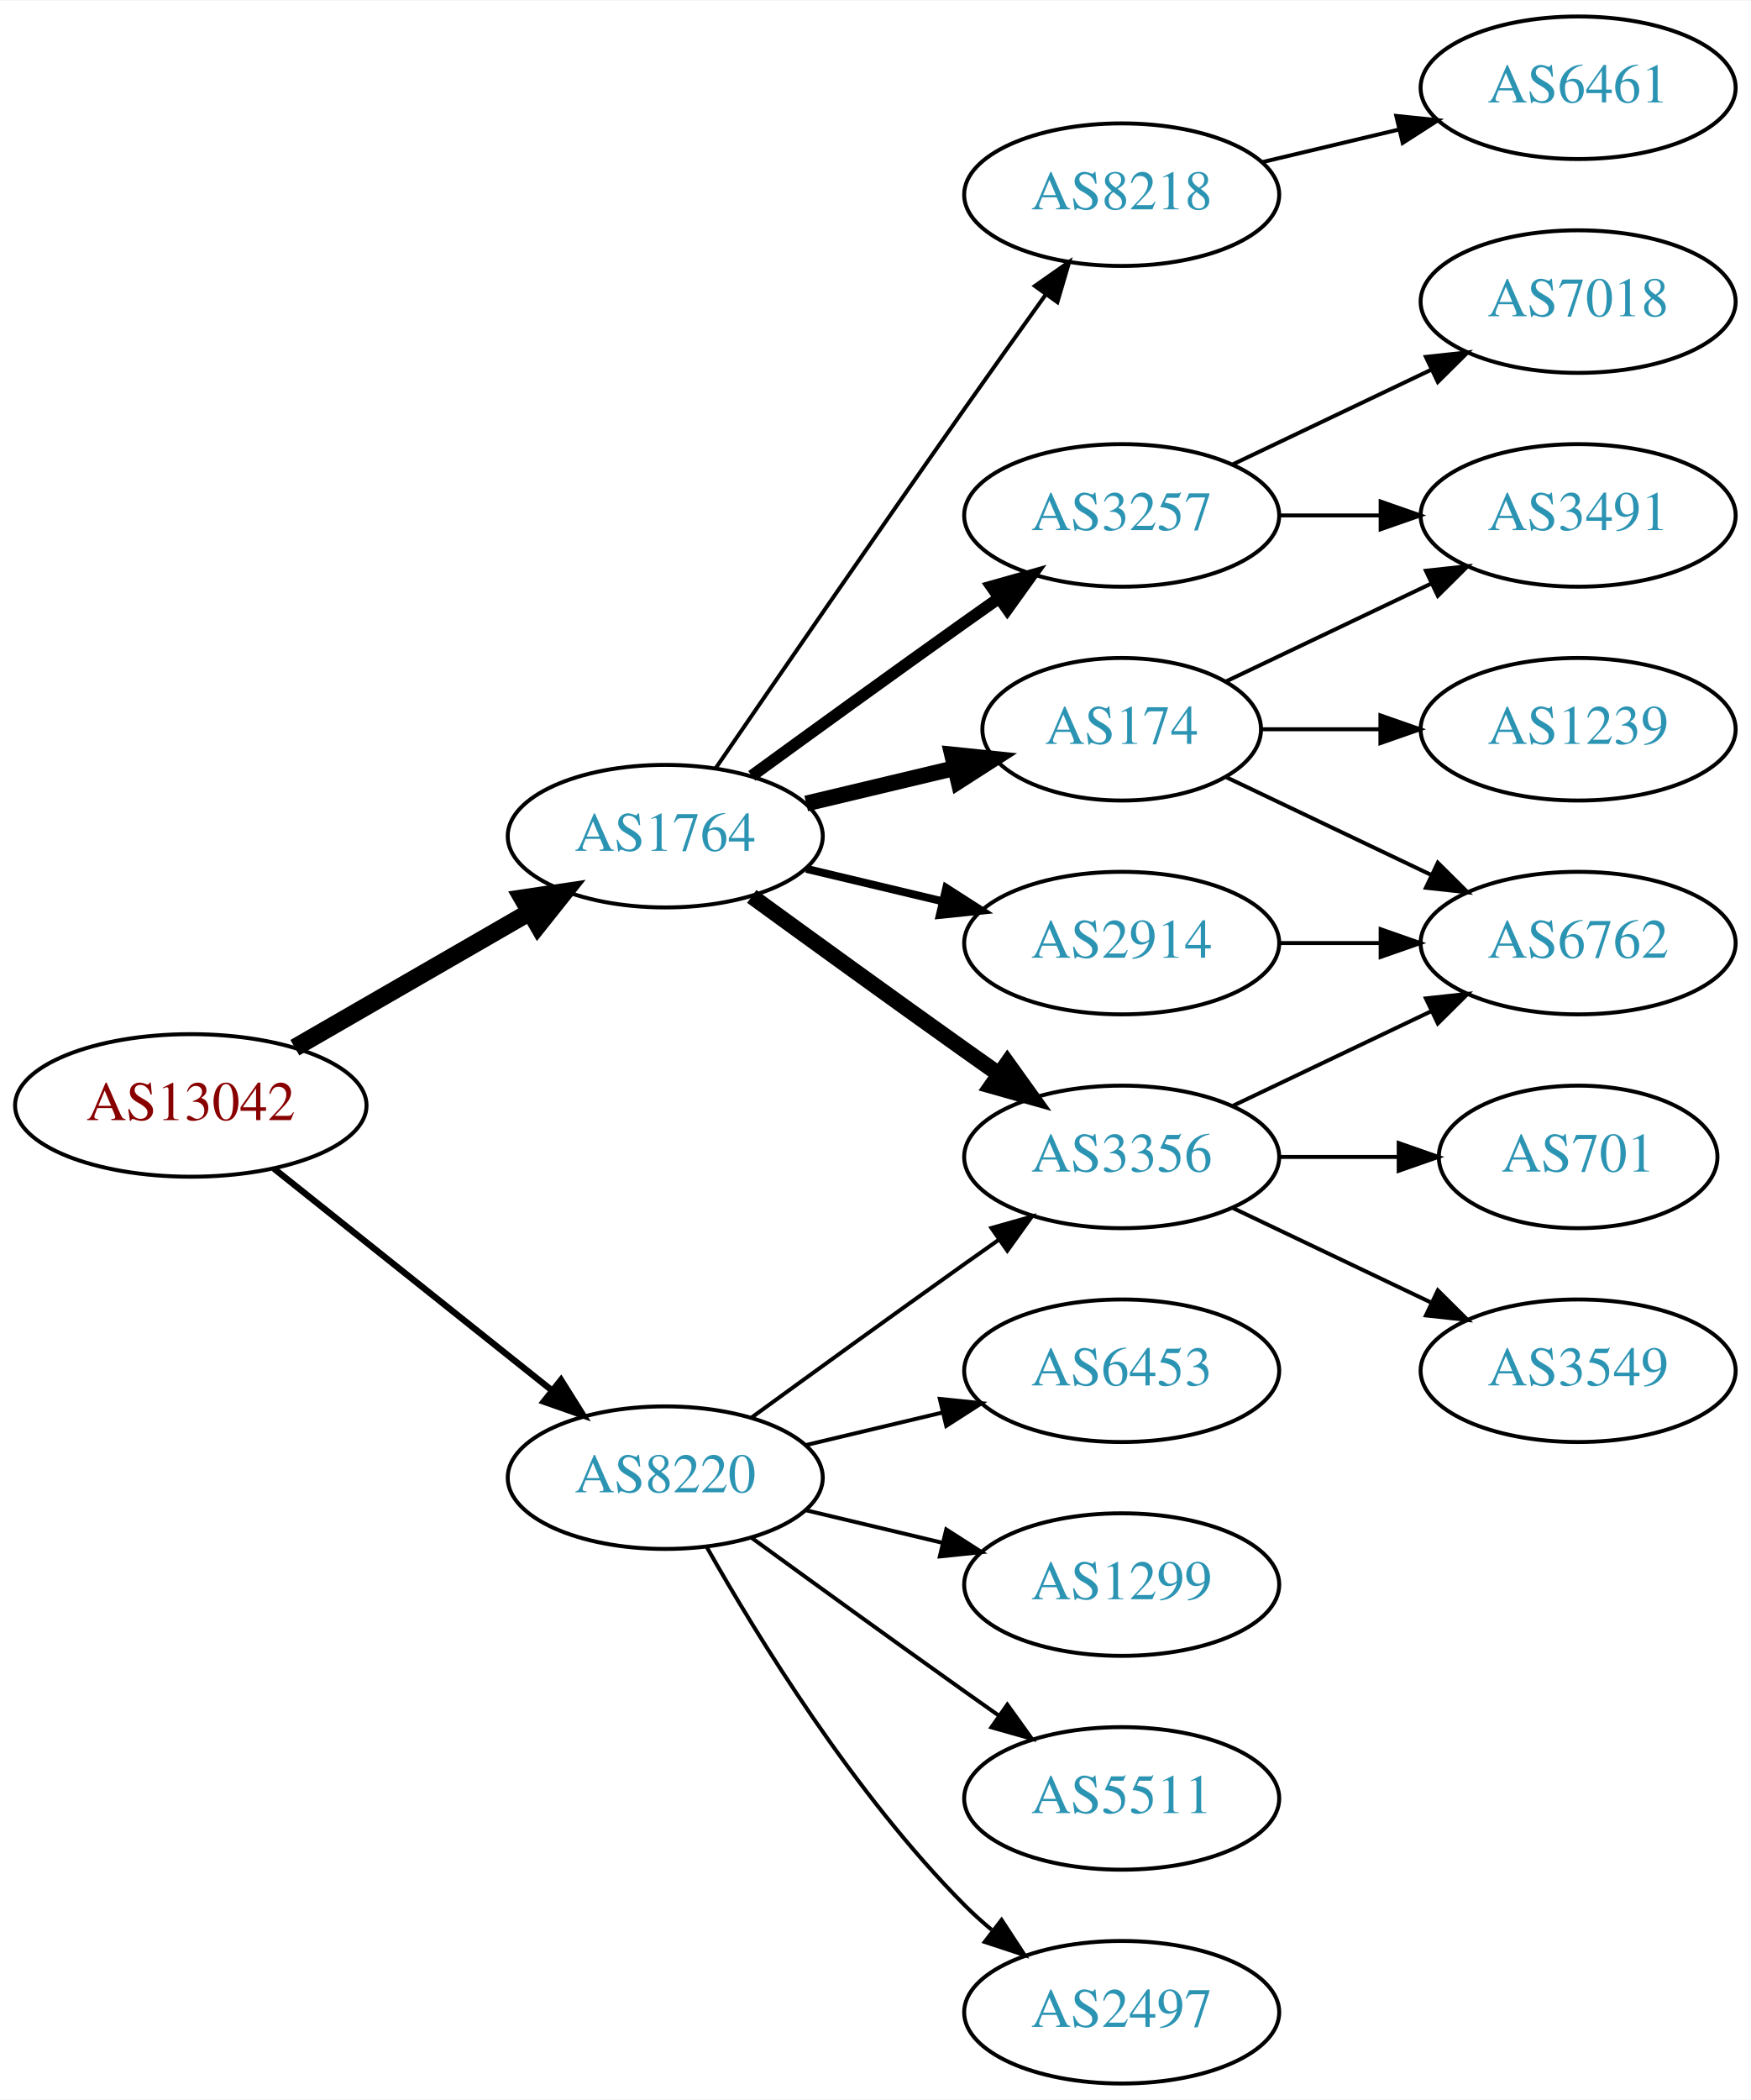
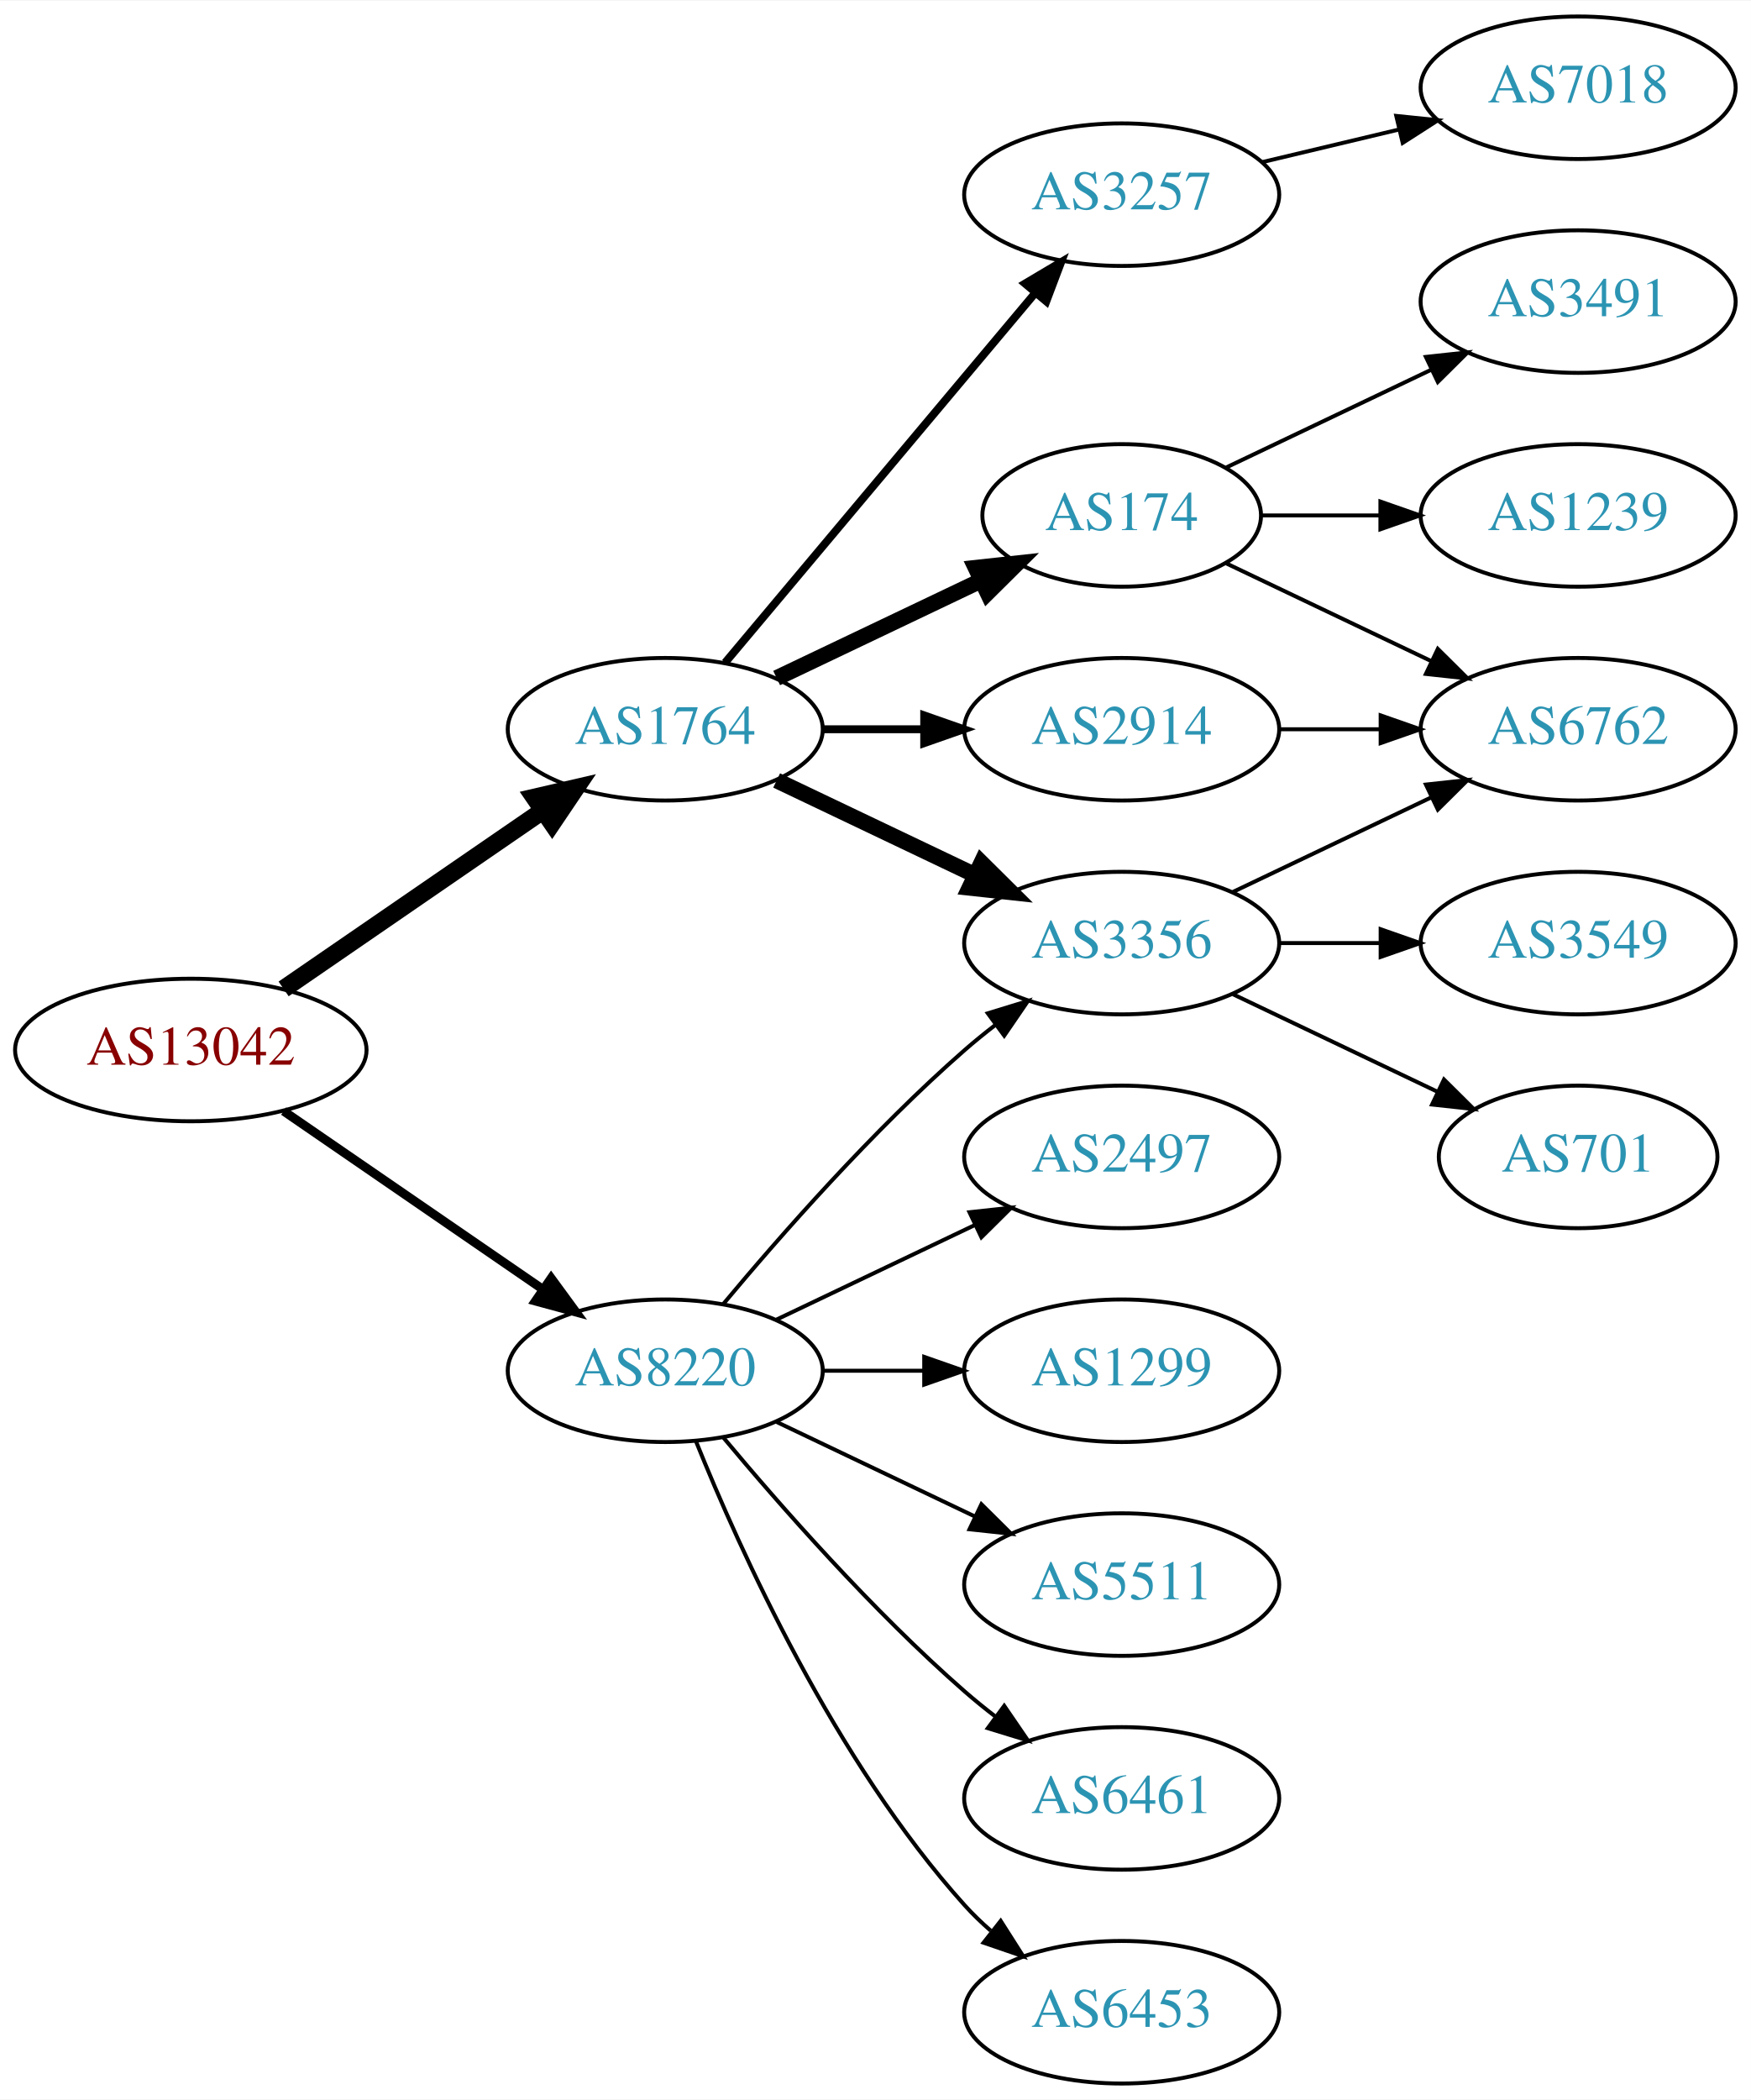
<svg xmlns="http://www.w3.org/2000/svg" xmlns:xlink="http://www.w3.org/1999/xlink" width="442pt" height="530pt" viewBox="0.00 0.00 442.27 530.00">
  <g id="graph0" class="graph" transform="scale(1 1) rotate(0) translate(4 526)">
    <polygon fill="white" stroke="none" points="-4,4 -4,-526 438.271,-526 438.271,4 -4,4" />
    <g id="node1" class="node">
      <g id="a_node1">
        <a xlink:href="/asn/13042" xlink:title="AS13042 ~ Oesterreichische Nationalbank [AT]">
-           <ellipse fill="#ffffff" stroke="black" cx="44.196" cy="-247" rx="44.393" ry="18" />
-           <text text-anchor="middle" x="44.196" y="-243.3" font-family="Times,serif" font-size="14.00" fill="#880000">AS13042</text>
+           <ellipse fill="#ffffff" stroke="black" cx="44.196" cy="-261" rx="44.393" ry="18" />
+           <text text-anchor="middle" x="44.196" y="-257.3" font-family="Times,serif" font-size="14.00" fill="#880000">AS13042</text>
        </a>
      </g>
    </g>
    <g id="node2" class="node">
      <g id="a_node2">
        <a xlink:href="/asn/1764" xlink:title="AS1764 ~ NEXTLAYER-AS [AT]">
-           <ellipse fill="#ffffff" stroke="black" cx="164.039" cy="-315" rx="39.794" ry="18" />
-           <text text-anchor="middle" x="164.039" y="-311.3" font-family="Times,serif" font-size="14.00" fill="#2c94b3">AS1764</text>
+           <ellipse fill="#ffffff" stroke="black" cx="164.039" cy="-342" rx="39.794" ry="18" />
+           <text text-anchor="middle" x="164.039" y="-338.3" font-family="Times,serif" font-size="14.00" fill="#2c94b3">AS1764</text>
        </a>
      </g>
    </g>
    <g id="edge1" class="edge">
-       <path fill="none" stroke="black" stroke-width="4.5" d="M70.476,-261.588C87.796,-271.582 110.947,-284.941 129.763,-295.799" />
-       <polygon fill="black" stroke="black" stroke-width="4.5" points="127.978,-299.314 138.607,-300.902 131.914,-292.493 127.978,-299.314" />
+       <path fill="none" stroke="black" stroke-width="4.5" d="M67.639,-276.426C86.22,-289.198 112.781,-307.455 133.161,-321.463" />
+       <polygon fill="black" stroke="black" stroke-width="4.5" points="131.003,-324.758 141.475,-327.178 135.464,-318.269 131.003,-324.758" />
    </g>
    <g id="node3" class="node">
      <g id="a_node3">
        <a xlink:href="/asn/8220" xlink:title="AS8220 ~ COLT [GB]">
-           <ellipse fill="#ffffff" stroke="black" cx="164.039" cy="-153" rx="39.794" ry="18" />
-           <text text-anchor="middle" x="164.039" y="-149.3" font-family="Times,serif" font-size="14.00" fill="#2c94b3">AS8220</text>
+           <ellipse fill="#ffffff" stroke="black" cx="164.039" cy="-180" rx="39.794" ry="18" />
+           <text text-anchor="middle" x="164.039" y="-176.3" font-family="Times,serif" font-size="14.00" fill="#2c94b3">AS8220</text>
        </a>
      </g>
    </g>
    <g id="edge2" class="edge">
-       <path fill="none" stroke="black" stroke-width="1.607" d="M65.186,-231.054C84.518,-215.634 113.969,-192.141 135.512,-174.957" />
-       <polygon fill="black" stroke="black" stroke-width="1.607" points="137.708,-177.682 143.343,-168.71 133.343,-172.21 137.708,-177.682" />
+       <path fill="none" stroke="black" stroke-width="2.25" d="M67.639,-245.574C86.22,-232.802 112.781,-214.545 133.161,-200.537" />
+       <polygon fill="black" stroke="black" stroke-width="2.25" points="135.216,-203.371 141.475,-194.822 131.251,-197.602 135.216,-203.371" />
    </g>
    <g id="node4" class="node">
      <g id="a_node4">
        <a xlink:href="/asn/3257" xlink:title="AS3257 ~ GTT [DE]">
-           <ellipse fill="#ffffff" stroke="black" cx="279.332" cy="-396" rx="39.794" ry="18" />
-           <text text-anchor="middle" x="279.332" y="-392.3" font-family="Times,serif" font-size="14.00" fill="#2c94b3">AS3257</text>
+           <ellipse fill="#ffffff" stroke="black" cx="279.332" cy="-477" rx="39.794" ry="18" />
+           <text text-anchor="middle" x="279.332" y="-473.3" font-family="Times,serif" font-size="14.00" fill="#2c94b3">AS3257</text>
        </a>
      </g>
    </g>
    <g id="edge3" class="edge">
-       <path fill="none" stroke="black" stroke-width="3" d="M185.887,-330.222C200.821,-341.091 221.435,-356.025 239.685,-369 242.506,-371.005 245.449,-373.085 248.397,-375.159" />
-       <polygon fill="black" stroke="black" stroke-width="3" points="246.424,-378.05 256.621,-380.926 250.443,-372.319 246.424,-378.05" />
+       <path fill="none" stroke="black" stroke-width="2" d="M179.158,-358.825C198.833,-382.269 234.637,-424.934 257.415,-452.076" />
+       <polygon fill="black" stroke="black" stroke-width="2" points="254.925,-454.553 264.034,-459.963 260.287,-450.053 254.925,-454.553" />
    </g>
    <g id="node5" class="node">
      <g id="a_node5">
        <a xlink:href="/asn/3356" xlink:title="AS3356 ~ Level 3 Parent, LLC [US]">
-           <ellipse fill="#ffffff" stroke="black" cx="279.332" cy="-234" rx="39.794" ry="18" />
-           <text text-anchor="middle" x="279.332" y="-230.3" font-family="Times,serif" font-size="14.00" fill="#2c94b3">AS3356</text>
+           <ellipse fill="#ffffff" stroke="black" cx="279.332" cy="-288" rx="39.794" ry="18" />
+           <text text-anchor="middle" x="279.332" y="-284.3" font-family="Times,serif" font-size="14.00" fill="#2c94b3">AS3356</text>
        </a>
      </g>
    </g>
    <g id="edge4" class="edge">
-       <path fill="none" stroke="black" stroke-width="4" d="M185.887,-299.778C200.821,-288.909 221.435,-273.975 239.685,-261 242.506,-258.995 245.449,-256.915 248.397,-254.841" />
-       <polygon fill="black" stroke="black" stroke-width="4" points="250.443,-257.681 256.621,-249.074 246.424,-251.95 250.443,-257.681" />
+       <path fill="none" stroke="black" stroke-width="4" d="M192.175,-329.066C207.169,-321.919 225.99,-312.948 242.213,-305.215" />
+       <polygon fill="black" stroke="black" stroke-width="4" points="243.895,-308.291 251.417,-300.829 240.884,-301.972 243.895,-308.291" />
    </g>
    <g id="node6" class="node">
      <g id="a_node6">
-         <a xlink:href="/asn/174" xlink:title="AS174 ~ Cogent Communications [US]">
-           <ellipse fill="#ffffff" stroke="black" cx="279.332" cy="-342" rx="35.194" ry="18" />
-           <text text-anchor="middle" x="279.332" y="-338.3" font-family="Times,serif" font-size="14.00" fill="#2c94b3">AS174</text>
+         <a xlink:href="/asn/2914" xlink:title="AS2914 ~ NTT America, Inc. [US]">
+           <ellipse fill="#ffffff" stroke="black" cx="279.332" cy="-342" rx="39.794" ry="18" />
+           <text text-anchor="middle" x="279.332" y="-338.3" font-family="Times,serif" font-size="14.00" fill="#2c94b3">AS2914</text>
        </a>
      </g>
    </g>
    <g id="edge5" class="edge">
-       <path fill="none" stroke="black" stroke-width="4" d="M199.646,-323.248C211.44,-326.058 224.745,-329.229 237.013,-332.153" />
-       <polygon fill="black" stroke="black" stroke-width="4" points="236.479,-335.624 247.018,-334.537 238.101,-328.814 236.479,-335.624" />
+       <path fill="none" stroke="black" stroke-width="2" d="M203.711,-342C211.914,-342 220.678,-342 229.21,-342" />
+       <polygon fill="black" stroke="black" stroke-width="2" points="229.449,-345.5 239.449,-342 229.449,-338.5 229.449,-345.5" />
    </g>
    <g id="node7" class="node">
      <g id="a_node7">
-         <a xlink:href="/asn/2914" xlink:title="AS2914 ~ NTT America, Inc. [US]">
-           <ellipse fill="#ffffff" stroke="black" cx="279.332" cy="-288" rx="39.794" ry="18" />
-           <text text-anchor="middle" x="279.332" y="-284.3" font-family="Times,serif" font-size="14.00" fill="#2c94b3">AS2914</text>
+         <a xlink:href="/asn/174" xlink:title="AS174 ~ Cogent Communications [US]">
+           <ellipse fill="#ffffff" stroke="black" cx="279.332" cy="-396" rx="35.194" ry="18" />
+           <text text-anchor="middle" x="279.332" y="-392.3" font-family="Times,serif" font-size="14.00" fill="#2c94b3">AS174</text>
        </a>
      </g>
    </g>
    <g id="edge6" class="edge">
-       <path fill="none" stroke="black" stroke-width="2" d="M199.646,-306.752C210.517,-304.162 222.671,-301.265 234.114,-298.538" />
-       <polygon fill="black" stroke="black" stroke-width="2" points="235.02,-301.92 243.936,-296.197 233.397,-295.111 235.02,-301.92" />
-     </g>
-     <g id="node8" class="node">
-       <g id="a_node8">
-         <a xlink:href="/asn/8218" xlink:title="AS8218 ~ legacy Neotelecoms [FR]">
-           <ellipse fill="#ffffff" stroke="black" cx="279.332" cy="-477" rx="39.794" ry="18" />
-           <text text-anchor="middle" x="279.332" y="-473.3" font-family="Times,serif" font-size="14.00" fill="#2c94b3">AS8218</text>
-         </a>
-       </g>
-     </g>
-     <g id="edge7" class="edge">
-       <path fill="none" stroke="black" d="M176.846,-332.269C191.489,-353.642 217.262,-391.12 239.685,-423 246.32,-432.433 253.67,-442.739 260.164,-451.795" />
-       <polygon fill="black" stroke="black" points="257.399,-453.946 266.076,-460.026 263.085,-449.862 257.399,-453.946" />
-     </g>
-     <g id="edge21" class="edge">
-       <path fill="none" stroke="black" d="M185.887,-168.222C200.821,-179.091 221.435,-194.025 239.685,-207 242.506,-209.005 245.449,-211.085 248.397,-213.159" />
-       <polygon fill="black" stroke="black" points="246.424,-216.05 256.621,-218.926 250.443,-210.319 246.424,-216.05" />
+       <path fill="none" stroke="black" stroke-width="4" d="M192.175,-354.934C207.607,-362.29 227.092,-371.577 243.628,-379.459" />
+       <polygon fill="black" stroke="black" stroke-width="4" points="242.436,-382.768 252.969,-383.911 245.448,-376.449 242.436,-382.768" />
+     </g>
+     <g id="edge15" class="edge">
+       <path fill="none" stroke="black" d="M178.669,-196.817C192.951,-213.929 216.498,-240.745 239.685,-261 242.151,-263.154 244.789,-265.294 247.487,-267.372" />
+       <polygon fill="black" stroke="black" points="245.512,-270.264 255.641,-273.37 249.66,-264.625 245.512,-270.264" />
+     </g>
+     <g id="node14" class="node">
+       <g id="a_node14">
+         <a xlink:href="/asn/6453" xlink:title="AS6453 ~ TATA COMMUNICATIONS (AMERICA) INC [US]">
+           <ellipse fill="#ffffff" stroke="black" cx="279.332" cy="-18" rx="39.794" ry="18" />
+           <text text-anchor="middle" x="279.332" y="-14.3" font-family="Times,serif" font-size="14.00" fill="#2c94b3">AS6453</text>
+         </a>
+       </g>
+     </g>
+     <g id="edge16" class="edge">
+       <path fill="none" stroke="black" d="M171.786,-162.213C182.837,-134.757 206.891,-81.422 239.685,-45 241.688,-42.776 243.906,-40.637 246.239,-38.603" />
+       <polygon fill="black" stroke="black" points="248.769,-41.065 254.458,-32.127 244.437,-35.567 248.769,-41.065" />
+     </g>
+     <g id="node15" class="node">
+       <g id="a_node15">
+         <a xlink:href="/asn/2497" xlink:title="AS2497 ~ Internet Initiative Japan Inc. [JP]">
+           <ellipse fill="#ffffff" stroke="black" cx="279.332" cy="-234" rx="39.794" ry="18" />
+           <text text-anchor="middle" x="279.332" y="-230.3" font-family="Times,serif" font-size="14.00" fill="#2c94b3">AS2497</text>
+         </a>
+       </g>
+     </g>
+     <g id="edge17" class="edge">
+       <path fill="none" stroke="black" d="M192.175,-192.934C207.169,-200.081 225.99,-209.052 242.213,-216.785" />
+       <polygon fill="black" stroke="black" points="240.884,-220.028 251.417,-221.171 243.895,-213.709 240.884,-220.028" />
    </g>
    <g id="node16" class="node">
      <g id="a_node16">
        <a xlink:href="/asn/1299" xlink:title="AS1299 ~ Telia Carrier [EU]">
-           <ellipse fill="#ffffff" stroke="black" cx="279.332" cy="-126" rx="39.794" ry="18" />
-           <text text-anchor="middle" x="279.332" y="-122.3" font-family="Times,serif" font-size="14.00" fill="#2c94b3">AS1299</text>
+           <ellipse fill="#ffffff" stroke="black" cx="279.332" cy="-180" rx="39.794" ry="18" />
+           <text text-anchor="middle" x="279.332" y="-176.3" font-family="Times,serif" font-size="14.00" fill="#2c94b3">AS1299</text>
        </a>
      </g>
    </g>
    <g id="edge18" class="edge">
-       <path fill="none" stroke="black" d="M199.646,-144.752C210.517,-142.162 222.671,-139.265 234.114,-136.538" />
-       <polygon fill="black" stroke="black" points="235.02,-139.92 243.936,-134.197 233.397,-133.111 235.02,-139.92" />
+       <path fill="none" stroke="black" d="M203.711,-180C211.914,-180 220.678,-180 229.21,-180" />
+       <polygon fill="black" stroke="black" points="229.449,-183.5 239.449,-180 229.449,-176.5 229.449,-183.5" />
    </g>
    <g id="node17" class="node">
      <g id="a_node17">
        <a xlink:href="/asn/5511" xlink:title="AS5511 ~ Orange S.A. [FR]">
-           <ellipse fill="#ffffff" stroke="black" cx="279.332" cy="-72" rx="39.794" ry="18" />
-           <text text-anchor="middle" x="279.332" y="-68.3" font-family="Times,serif" font-size="14.00" fill="#2c94b3">AS5511</text>
+           <ellipse fill="#ffffff" stroke="black" cx="279.332" cy="-126" rx="39.794" ry="18" />
+           <text text-anchor="middle" x="279.332" y="-122.3" font-family="Times,serif" font-size="14.00" fill="#2c94b3">AS5511</text>
        </a>
      </g>
    </g>
    <g id="edge19" class="edge">
-       <path fill="none" stroke="black" d="M185.887,-137.778C200.821,-126.909 221.435,-111.975 239.685,-99 242.506,-96.995 245.449,-94.915 248.397,-92.841" />
-       <polygon fill="black" stroke="black" points="250.443,-95.681 256.621,-87.074 246.424,-89.95 250.443,-95.681" />
+       <path fill="none" stroke="black" d="M192.175,-167.066C207.169,-159.919 225.99,-150.948 242.213,-143.215" />
+       <polygon fill="black" stroke="black" points="243.895,-146.291 251.417,-138.829 240.884,-139.972 243.895,-146.291" />
    </g>
    <g id="node18" class="node">
      <g id="a_node18">
-         <a xlink:href="/asn/2497" xlink:title="AS2497 ~ Internet Initiative Japan Inc. [JP]">
-           <ellipse fill="#ffffff" stroke="black" cx="279.332" cy="-18" rx="39.794" ry="18" />
-           <text text-anchor="middle" x="279.332" y="-14.3" font-family="Times,serif" font-size="14.00" fill="#2c94b3">AS2497</text>
+         <a xlink:href="/asn/6461" xlink:title="AS6461 ~ Zayo Bandwidth [US]">
+           <ellipse fill="#ffffff" stroke="black" cx="279.332" cy="-72" rx="39.794" ry="18" />
+           <text text-anchor="middle" x="279.332" y="-68.3" font-family="Times,serif" font-size="14.00" fill="#2c94b3">AS6461</text>
        </a>
      </g>
    </g>
    <g id="edge20" class="edge">
-       <path fill="none" stroke="black" d="M174.498,-135.51C187.28,-112.904 211.712,-73.114 239.685,-45 241.796,-42.879 244.092,-40.812 246.477,-38.829" />
-       <polygon fill="black" stroke="black" points="248.993,-41.31 254.793,-32.444 244.73,-35.758 248.993,-41.31" />
-     </g>
-     <g id="node19" class="node">
-       <g id="a_node19">
-         <a xlink:href="/asn/6453" xlink:title="AS6453 ~ TATA COMMUNICATIONS (AMERICA) INC [US]">
-           <ellipse fill="#ffffff" stroke="black" cx="279.332" cy="-180" rx="39.794" ry="18" />
-           <text text-anchor="middle" x="279.332" y="-176.3" font-family="Times,serif" font-size="14.00" fill="#2c94b3">AS6453</text>
-         </a>
-       </g>
-     </g>
-     <g id="edge22" class="edge">
-       <path fill="none" stroke="black" d="M199.646,-161.248C210.517,-163.838 222.671,-166.735 234.114,-169.462" />
-       <polygon fill="black" stroke="black" points="233.397,-172.889 243.936,-171.803 235.02,-166.08 233.397,-172.889" />
+       <path fill="none" stroke="black" d="M178.669,-163.183C192.951,-146.071 216.498,-119.255 239.685,-99 242.151,-96.846 244.789,-94.706 247.487,-92.628" />
+       <polygon fill="black" stroke="black" points="249.66,-95.375 255.641,-86.63 245.512,-89.736 249.66,-95.375" />
+     </g>
+     <g id="node8" class="node">
+       <g id="a_node8">
+         <a xlink:href="/asn/7018" xlink:title="AS7018 ~ AT&amp;T Services, Inc. [US]">
+           <ellipse fill="#ffffff" stroke="black" cx="394.625" cy="-504" rx="39.794" ry="18" />
+           <text text-anchor="middle" x="394.625" y="-500.3" font-family="Times,serif" font-size="14.00" fill="#2c94b3">AS7018</text>
+         </a>
+       </g>
+     </g>
+     <g id="edge7" class="edge">
+       <path fill="none" stroke="black" d="M314.939,-485.248C325.81,-487.838 337.964,-490.735 349.407,-493.462" />
+       <polygon fill="black" stroke="black" points="348.69,-496.889 359.229,-495.803 350.313,-490.08 348.69,-496.889" />
    </g>
    <g id="node9" class="node">
      <g id="a_node9">
-         <a xlink:href="/asn/3491" xlink:title="AS3491 ~ PCCW Global, Inc. [US]">
-           <ellipse fill="#ffffff" stroke="black" cx="394.625" cy="-396" rx="39.794" ry="18" />
-           <text text-anchor="middle" x="394.625" y="-392.3" font-family="Times,serif" font-size="14.00" fill="#2c94b3">AS3491</text>
+         <a xlink:href="/asn/701" xlink:title="AS701 ~ UUNET [US]">
+           <ellipse fill="#ffffff" stroke="black" cx="394.625" cy="-234" rx="35.194" ry="18" />
+           <text text-anchor="middle" x="394.625" y="-230.3" font-family="Times,serif" font-size="14.00" fill="#2c94b3">AS701</text>
        </a>
      </g>
    </g>
    <g id="edge8" class="edge">
-       <path fill="none" stroke="black" d="M319.004,-396C327.207,-396 335.971,-396 344.503,-396" />
-       <polygon fill="black" stroke="black" points="344.742,-399.5 354.742,-396 344.742,-392.5 344.742,-399.5" />
+       <path fill="none" stroke="black" d="M307.468,-275.066C322.9,-267.71 342.385,-258.423 358.92,-250.541" />
+       <polygon fill="black" stroke="black" points="360.741,-253.551 368.262,-246.089 357.729,-247.232 360.741,-253.551" />
    </g>
    <g id="node10" class="node">
      <g id="a_node10">
-         <a xlink:href="/asn/7018" xlink:title="AS7018 ~ AT&amp;T Services, Inc. [US]">
-           <ellipse fill="#ffffff" stroke="black" cx="394.625" cy="-450" rx="39.794" ry="18" />
-           <text text-anchor="middle" x="394.625" y="-446.3" font-family="Times,serif" font-size="14.00" fill="#2c94b3">AS7018</text>
+         <a xlink:href="/asn/3549" xlink:title="AS3549 ~ Level 3 Parent, LLC [US]">
+           <ellipse fill="#ffffff" stroke="black" cx="394.625" cy="-288" rx="39.794" ry="18" />
+           <text text-anchor="middle" x="394.625" y="-284.3" font-family="Times,serif" font-size="14.00" fill="#2c94b3">AS3549</text>
        </a>
      </g>
    </g>
    <g id="edge9" class="edge">
-       <path fill="none" stroke="black" d="M307.468,-408.934C322.462,-416.081 341.283,-425.052 357.506,-432.785" />
-       <polygon fill="black" stroke="black" points="356.177,-436.028 366.71,-437.171 359.188,-429.709 356.177,-436.028" />
+       <path fill="none" stroke="black" d="M319.004,-288C327.207,-288 335.971,-288 344.503,-288" />
+       <polygon fill="black" stroke="black" points="344.742,-291.5 354.742,-288 344.742,-284.5 344.742,-291.5" />
    </g>
    <g id="node11" class="node">
      <g id="a_node11">
        <a xlink:href="/asn/6762" xlink:title="AS6762 ~ TELECOM ITALIA SPARKLE S.p.A. [IT]">
-           <ellipse fill="#ffffff" stroke="black" cx="394.625" cy="-288" rx="39.794" ry="18" />
-           <text text-anchor="middle" x="394.625" y="-284.3" font-family="Times,serif" font-size="14.00" fill="#2c94b3">AS6762</text>
-         </a>
-       </g>
+           <ellipse fill="#ffffff" stroke="black" cx="394.625" cy="-342" rx="39.794" ry="18" />
+           <text text-anchor="middle" x="394.625" y="-338.3" font-family="Times,serif" font-size="14.00" fill="#2c94b3">AS6762</text>
+         </a>
+       </g>
+     </g>
+     <g id="edge10" class="edge">
+       <path fill="none" stroke="black" d="M307.468,-300.934C322.462,-308.081 341.283,-317.052 357.506,-324.785" />
+       <polygon fill="black" stroke="black" points="356.177,-328.028 366.71,-329.171 359.188,-321.709 356.177,-328.028" />
+     </g>
+     <g id="edge11" class="edge">
+       <path fill="none" stroke="black" d="M319.004,-342C327.207,-342 335.971,-342 344.503,-342" />
+       <polygon fill="black" stroke="black" points="344.742,-345.5 354.742,-342 344.742,-338.5 344.742,-345.5" />
    </g>
    <g id="edge14" class="edge">
-       <path fill="none" stroke="black" d="M307.468,-246.934C322.462,-254.081 341.283,-263.052 357.506,-270.785" />
-       <polygon fill="black" stroke="black" points="356.177,-274.028 366.71,-275.171 359.188,-267.709 356.177,-274.028" />
+       <path fill="none" stroke="black" d="M305.757,-383.881C321.059,-376.587 340.783,-367.186 357.665,-359.14" />
+       <polygon fill="black" stroke="black" points="359.184,-362.293 366.705,-354.831 356.172,-355.974 359.184,-362.293" />
+     </g>
+     <g id="node12" class="node">
+       <g id="a_node12">
+         <a xlink:href="/asn/3491" xlink:title="AS3491 ~ PCCW Global, Inc. [US]">
+           <ellipse fill="#ffffff" stroke="black" cx="394.625" cy="-450" rx="39.794" ry="18" />
+           <text text-anchor="middle" x="394.625" y="-446.3" font-family="Times,serif" font-size="14.00" fill="#2c94b3">AS3491</text>
+         </a>
+       </g>
+     </g>
+     <g id="edge12" class="edge">
+       <path fill="none" stroke="black" d="M305.757,-408.119C321.059,-415.413 340.783,-424.814 357.665,-432.86" />
+       <polygon fill="black" stroke="black" points="356.172,-436.026 366.705,-437.169 359.184,-429.707 356.172,-436.026" />
    </g>
    <g id="node13" class="node">
      <g id="a_node13">
-         <a xlink:href="/asn/701" xlink:title="AS701 ~ UUNET [US]">
-           <ellipse fill="#ffffff" stroke="black" cx="394.625" cy="-234" rx="35.194" ry="18" />
-           <text text-anchor="middle" x="394.625" y="-230.3" font-family="Times,serif" font-size="14.00" fill="#2c94b3">AS701</text>
+         <a xlink:href="/asn/1239" xlink:title="AS1239 ~ Sprint [US]">
+           <ellipse fill="#ffffff" stroke="black" cx="394.625" cy="-396" rx="39.794" ry="18" />
+           <text text-anchor="middle" x="394.625" y="-392.3" font-family="Times,serif" font-size="14.00" fill="#2c94b3">AS1239</text>
        </a>
      </g>
    </g>
    <g id="edge13" class="edge">
-       <path fill="none" stroke="black" d="M319.004,-234C328.709,-234 339.2,-234 349.163,-234" />
-       <polygon fill="black" stroke="black" points="349.299,-237.5 359.299,-234 349.299,-230.5 349.299,-237.5" />
-     </g>
-     <g id="node14" class="node">
-       <g id="a_node14">
-         <a xlink:href="/asn/3549" xlink:title="AS3549 ~ Level 3 Parent, LLC [US]">
-           <ellipse fill="#ffffff" stroke="black" cx="394.625" cy="-180" rx="39.794" ry="18" />
-           <text text-anchor="middle" x="394.625" y="-176.3" font-family="Times,serif" font-size="14.00" fill="#2c94b3">AS3549</text>
-         </a>
-       </g>
-     </g>
-     <g id="edge15" class="edge">
-       <path fill="none" stroke="black" d="M307.468,-221.066C322.462,-213.919 341.283,-204.948 357.506,-197.215" />
-       <polygon fill="black" stroke="black" points="359.188,-200.291 366.71,-192.829 356.177,-193.972 359.188,-200.291" />
-     </g>
-     <g id="edge12" class="edge">
-       <path fill="none" stroke="black" d="M305.757,-354.119C321.059,-361.413 340.783,-370.814 357.665,-378.86" />
-       <polygon fill="black" stroke="black" points="356.172,-382.026 366.705,-383.169 359.184,-375.707 356.172,-382.026" />
-     </g>
-     <g id="edge10" class="edge">
-       <path fill="none" stroke="black" d="M305.757,-329.881C321.059,-322.587 340.783,-313.186 357.665,-305.14" />
-       <polygon fill="black" stroke="black" points="359.184,-308.293 366.705,-300.831 356.172,-301.974 359.184,-308.293" />
-     </g>
-     <g id="node12" class="node">
-       <g id="a_node12">
-         <a xlink:href="/asn/1239" xlink:title="AS1239 ~ Sprint [US]">
-           <ellipse fill="#ffffff" stroke="black" cx="394.625" cy="-342" rx="39.794" ry="18" />
-           <text text-anchor="middle" x="394.625" y="-338.3" font-family="Times,serif" font-size="14.00" fill="#2c94b3">AS1239</text>
-         </a>
-       </g>
-     </g>
-     <g id="edge11" class="edge">
-       <path fill="none" stroke="black" d="M314.631,-342C324.008,-342 334.358,-342 344.393,-342" />
-       <polygon fill="black" stroke="black" points="344.681,-345.5 354.681,-342 344.681,-338.5 344.681,-345.5" />
-     </g>
-     <g id="edge16" class="edge">
-       <path fill="none" stroke="black" d="M319.004,-288C327.207,-288 335.971,-288 344.503,-288" />
-       <polygon fill="black" stroke="black" points="344.742,-291.5 354.742,-288 344.742,-284.5 344.742,-291.5" />
-     </g>
-     <g id="node15" class="node">
-       <g id="a_node15">
-         <a xlink:href="/asn/6461" xlink:title="AS6461 ~ Zayo Bandwidth [US]">
-           <ellipse fill="#ffffff" stroke="black" cx="394.625" cy="-504" rx="39.794" ry="18" />
-           <text text-anchor="middle" x="394.625" y="-500.3" font-family="Times,serif" font-size="14.00" fill="#2c94b3">AS6461</text>
-         </a>
-       </g>
-     </g>
-     <g id="edge17" class="edge">
-       <path fill="none" stroke="black" d="M314.939,-485.248C325.81,-487.838 337.964,-490.735 349.407,-493.462" />
-       <polygon fill="black" stroke="black" points="348.69,-496.889 359.229,-495.803 350.313,-490.08 348.69,-496.889" />
+       <path fill="none" stroke="black" d="M314.631,-396C324.008,-396 334.358,-396 344.393,-396" />
+       <polygon fill="black" stroke="black" points="344.681,-399.5 354.681,-396 344.681,-392.5 344.681,-399.5" />
    </g>
  </g>
</svg>
